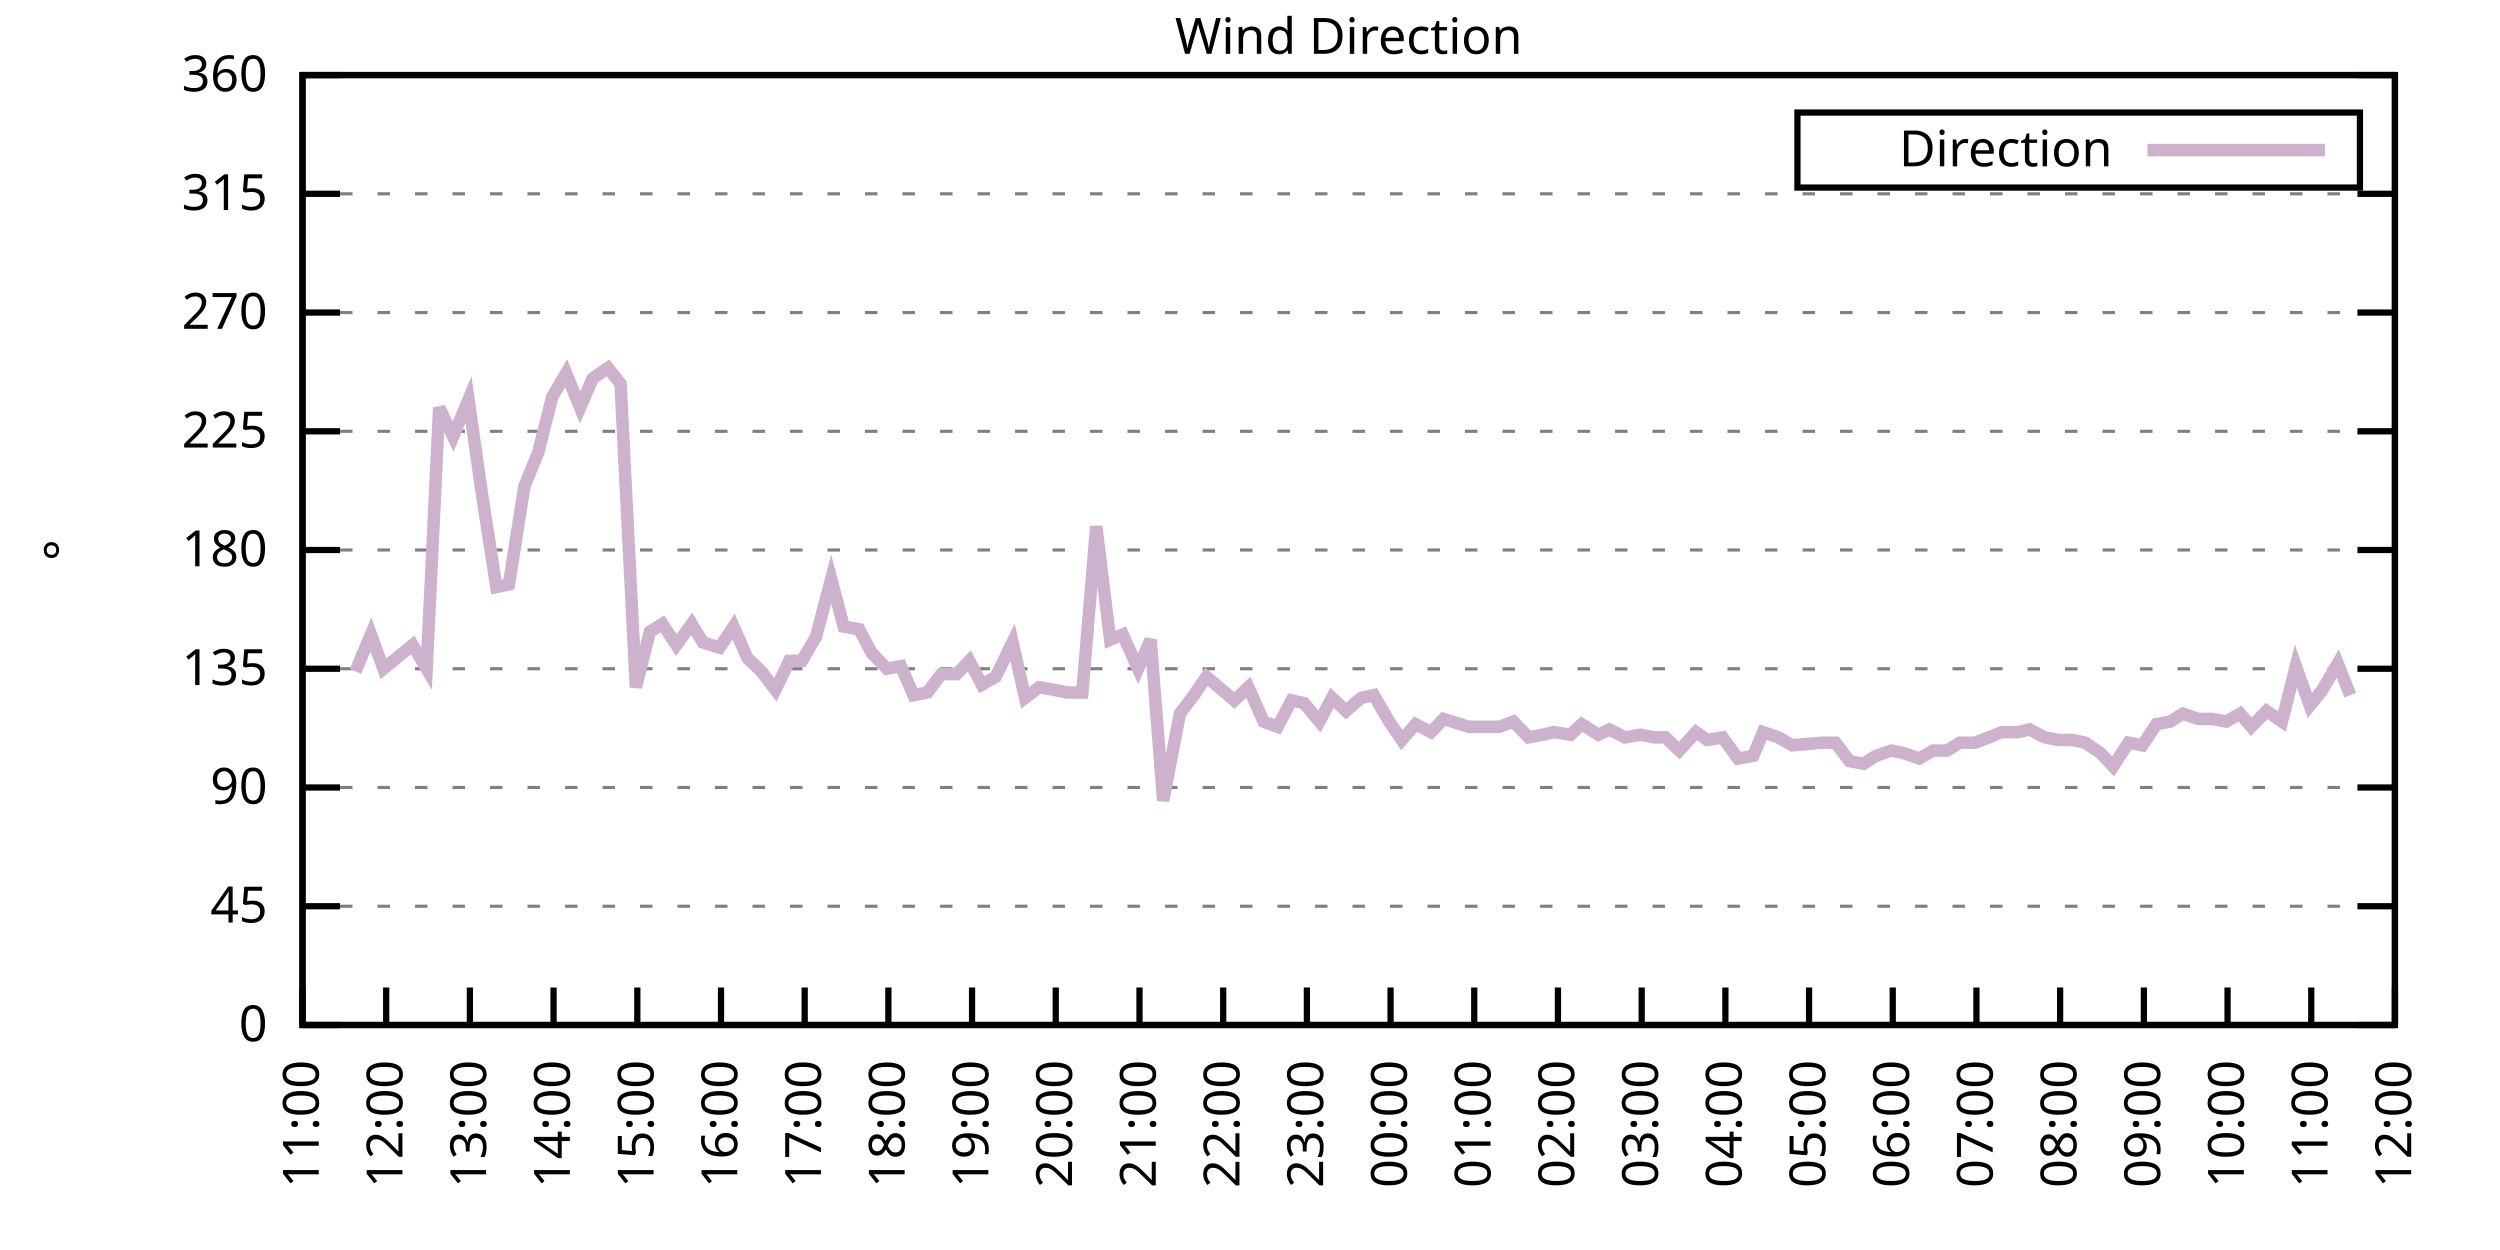
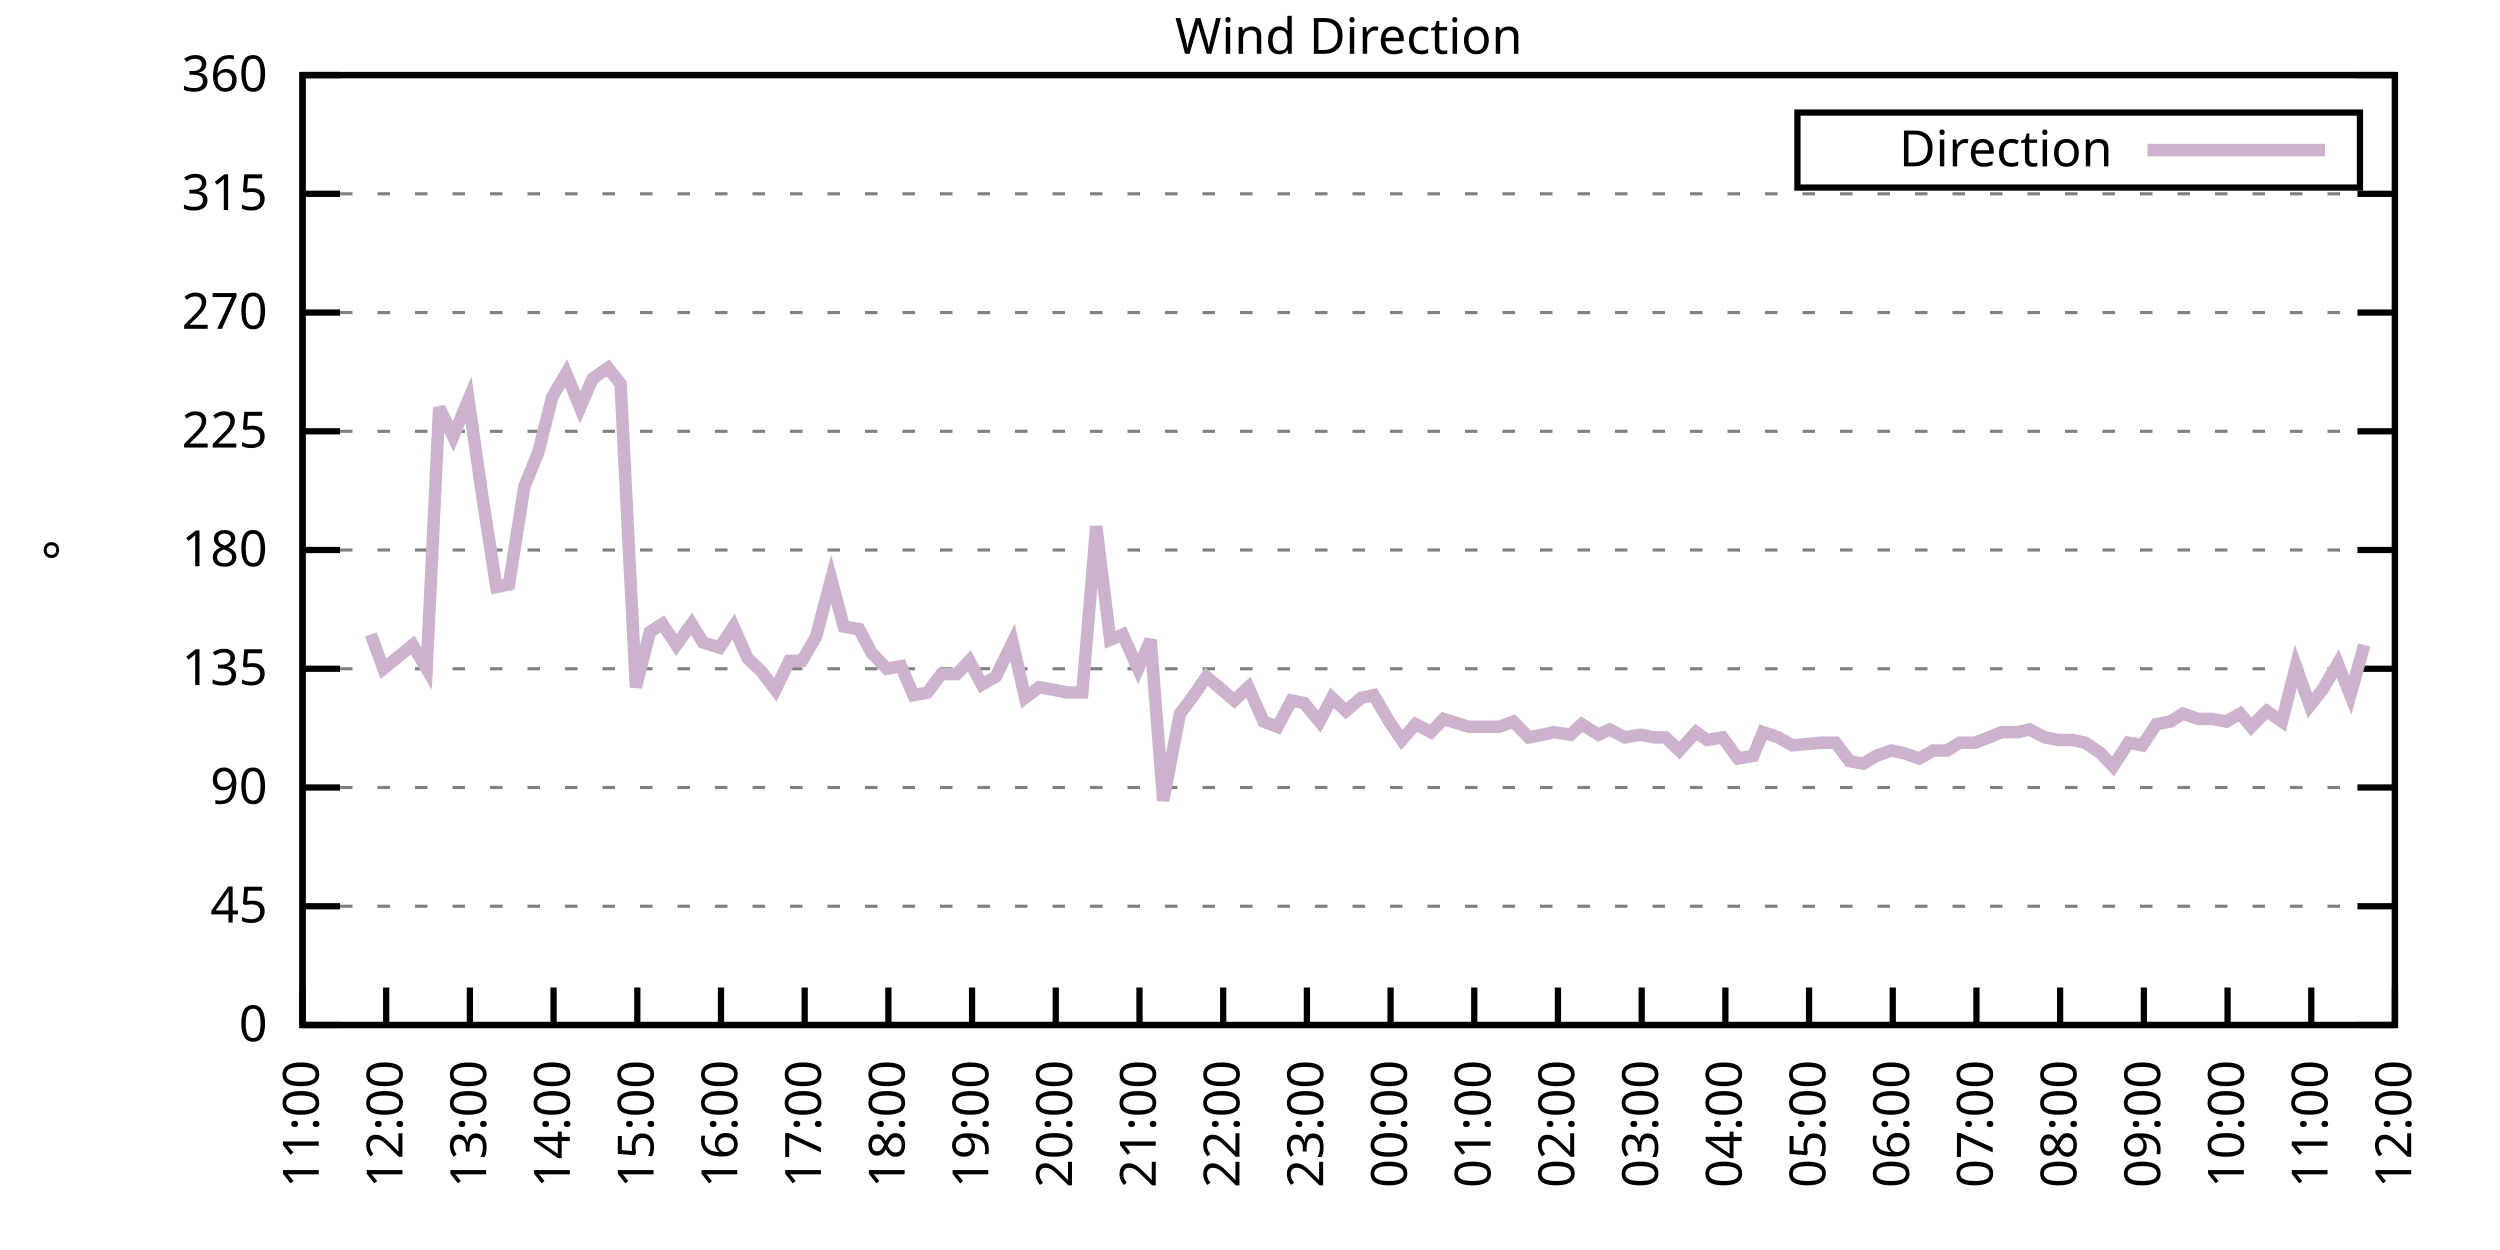
<svg xmlns="http://www.w3.org/2000/svg" xmlns:xlink="http://www.w3.org/1999/xlink" width="400" height="200" viewBox="0 0 400 200">
  <g id="gnuplot_canvas">
    <rect x="0" y="0" width="400" height="200" fill="none" />
    <defs>
      <circle id="gpDot" r="0.5" stroke-width="0.5" stroke="currentColor" />
      <path id="gpPt0" stroke-width="0.333" stroke="currentColor" d="M-1,0 h2 M0,-1 v2" />
      <path id="gpPt1" stroke-width="0.333" stroke="currentColor" d="M-1,-1 L1,1 M1,-1 L-1,1" />
      <path id="gpPt2" stroke-width="0.333" stroke="currentColor" d="M-1,0 L1,0 M0,-1 L0,1 M-1,-1 L1,1 M-1,1 L1,-1" />
      <rect id="gpPt3" stroke-width="0.333" stroke="currentColor" x="-1" y="-1" width="2" height="2" />
      <rect id="gpPt4" stroke-width="0.333" stroke="currentColor" fill="currentColor" x="-1" y="-1" width="2" height="2" />
      <circle id="gpPt5" stroke-width="0.333" stroke="currentColor" cx="0" cy="0" r="1" />
      <use xlink:href="#gpPt5" id="gpPt6" fill="currentColor" stroke="none" />
      <path id="gpPt7" stroke-width="0.333" stroke="currentColor" d="M0,-1.33 L-1.33,0.67 L1.33,0.67 z" />
      <use xlink:href="#gpPt7" id="gpPt8" fill="currentColor" stroke="none" />
      <use xlink:href="#gpPt7" id="gpPt9" stroke="currentColor" transform="rotate(180)" />
      <use xlink:href="#gpPt9" id="gpPt10" fill="currentColor" stroke="none" />
      <use xlink:href="#gpPt3" id="gpPt11" stroke="currentColor" transform="rotate(45)" />
      <use xlink:href="#gpPt11" id="gpPt12" fill="currentColor" stroke="none" />
      <path id="gpPt13" stroke-width="0.333" stroke="currentColor" d="M0,1.330 L1.265,0.411 L0.782,-1.067 L-0.782,-1.076 L-1.265,0.411 z" />
      <use xlink:href="#gpPt13" id="gpPt14" fill="currentColor" stroke="none" />
      <filter id="textbox" filterUnits="objectBoundingBox" x="0" y="0" height="1" width="1">
        <feFlood flood-color="white" flood-opacity="1" result="bgnd" />
        <feComposite in="SourceGraphic" in2="bgnd" operator="atop" />
      </filter>
      <filter id="greybox" filterUnits="objectBoundingBox" x="0" y="0" height="1" width="1">
        <feFlood flood-color="lightgrey" flood-opacity="1" result="grey" />
        <feComposite in="SourceGraphic" in2="grey" operator="atop" />
      </filter>
    </defs>
    <g fill="none" color="white" stroke="currentColor" stroke-width="1.00" stroke-linecap="butt" stroke-linejoin="miter">
</g>
    <g fill="none" color="black" stroke="currentColor" stroke-width="1.00" stroke-linecap="butt" stroke-linejoin="miter">
      <g stroke="none" shape-rendering="crispEdges">
        <polygon fill="rgb(255, 255, 255)" points="48.40,164.00 383.18,164.00 383.18,12.02 48.40,12.02 " />
      </g>
    </g>
    <g fill="none" color="black" stroke="currentColor" stroke-width="1.00" stroke-linecap="butt" stroke-linejoin="miter">
</g>
    <g fill="none" color="black" stroke="black" stroke-width="0.50" stroke-linecap="butt" stroke-linejoin="miter">
</g>
    <g fill="none" color="gray" stroke="currentColor" stroke-width="0.50" stroke-linecap="butt" stroke-linejoin="miter">
      <path stroke="gray" stroke-dasharray="2,4" class="gridline" d="M48.40,164.00 L383.19,164.00  " />
    </g>
    <g fill="none" color="gray" stroke="gray" stroke-width="1.00" stroke-linecap="butt" stroke-linejoin="miter">
</g>
    <g fill="none" color="black" stroke="currentColor" stroke-width="1.00" stroke-linecap="butt" stroke-linejoin="miter">
      <path stroke="black" d="M48.40,164.00 L54.40,164.00 M383.19,164.00 L377.19,164.00  " />
      <g transform="translate(42.80,166.60)" stroke="none" fill="black" font-family="Sans" font-size="8.00" text-anchor="end">
        <text>
          <tspan font-family="Sans"> 0</tspan>
        </text>
      </g>
    </g>
    <g fill="none" color="black" stroke="currentColor" stroke-width="1.00" stroke-linecap="butt" stroke-linejoin="miter">
</g>
    <g fill="none" color="black" stroke="black" stroke-width="0.50" stroke-linecap="butt" stroke-linejoin="miter">
</g>
    <g fill="none" color="gray" stroke="currentColor" stroke-width="0.50" stroke-linecap="butt" stroke-linejoin="miter">
      <path stroke="gray" stroke-dasharray="2,4" class="gridline" d="M48.40,145.00 L383.19,145.00  " />
    </g>
    <g fill="none" color="gray" stroke="gray" stroke-width="1.00" stroke-linecap="butt" stroke-linejoin="miter">
</g>
    <g fill="none" color="black" stroke="currentColor" stroke-width="1.00" stroke-linecap="butt" stroke-linejoin="miter">
      <path stroke="black" d="M48.40,145.00 L54.40,145.00 M383.19,145.00 L377.19,145.00  " />
      <g transform="translate(42.80,147.60)" stroke="none" fill="black" font-family="Sans" font-size="8.00" text-anchor="end">
        <text>
          <tspan font-family="Sans"> 45</tspan>
        </text>
      </g>
    </g>
    <g fill="none" color="black" stroke="currentColor" stroke-width="1.00" stroke-linecap="butt" stroke-linejoin="miter">
</g>
    <g fill="none" color="black" stroke="black" stroke-width="0.50" stroke-linecap="butt" stroke-linejoin="miter">
</g>
    <g fill="none" color="gray" stroke="currentColor" stroke-width="0.50" stroke-linecap="butt" stroke-linejoin="miter">
      <path stroke="gray" stroke-dasharray="2,4" class="gridline" d="M48.40,126.00 L383.19,126.00  " />
    </g>
    <g fill="none" color="gray" stroke="gray" stroke-width="1.00" stroke-linecap="butt" stroke-linejoin="miter">
</g>
    <g fill="none" color="black" stroke="currentColor" stroke-width="1.00" stroke-linecap="butt" stroke-linejoin="miter">
      <path stroke="black" d="M48.40,126.00 L54.40,126.00 M383.19,126.00 L377.19,126.00  " />
      <g transform="translate(42.80,128.60)" stroke="none" fill="black" font-family="Sans" font-size="8.00" text-anchor="end">
        <text>
          <tspan font-family="Sans"> 90</tspan>
        </text>
      </g>
    </g>
    <g fill="none" color="black" stroke="currentColor" stroke-width="1.00" stroke-linecap="butt" stroke-linejoin="miter">
</g>
    <g fill="none" color="black" stroke="black" stroke-width="0.50" stroke-linecap="butt" stroke-linejoin="miter">
</g>
    <g fill="none" color="gray" stroke="currentColor" stroke-width="0.50" stroke-linecap="butt" stroke-linejoin="miter">
      <path stroke="gray" stroke-dasharray="2,4" class="gridline" d="M48.40,107.00 L383.19,107.00  " />
    </g>
    <g fill="none" color="gray" stroke="gray" stroke-width="1.00" stroke-linecap="butt" stroke-linejoin="miter">
</g>
    <g fill="none" color="black" stroke="currentColor" stroke-width="1.00" stroke-linecap="butt" stroke-linejoin="miter">
      <path stroke="black" d="M48.40,107.00 L54.40,107.00 M383.19,107.00 L377.19,107.00  " />
      <g transform="translate(42.80,109.60)" stroke="none" fill="black" font-family="Sans" font-size="8.00" text-anchor="end">
        <text>
          <tspan font-family="Sans"> 135</tspan>
        </text>
      </g>
    </g>
    <g fill="none" color="black" stroke="currentColor" stroke-width="1.00" stroke-linecap="butt" stroke-linejoin="miter">
</g>
    <g fill="none" color="black" stroke="black" stroke-width="0.50" stroke-linecap="butt" stroke-linejoin="miter">
</g>
    <g fill="none" color="gray" stroke="currentColor" stroke-width="0.50" stroke-linecap="butt" stroke-linejoin="miter">
      <path stroke="gray" stroke-dasharray="2,4" class="gridline" d="M48.40,88.00 L383.19,88.00  " />
    </g>
    <g fill="none" color="gray" stroke="gray" stroke-width="1.00" stroke-linecap="butt" stroke-linejoin="miter">
</g>
    <g fill="none" color="black" stroke="currentColor" stroke-width="1.00" stroke-linecap="butt" stroke-linejoin="miter">
      <path stroke="black" d="M48.40,88.00 L54.40,88.00 M383.19,88.00 L377.19,88.00  " />
      <g transform="translate(42.80,90.60)" stroke="none" fill="black" font-family="Sans" font-size="8.00" text-anchor="end">
        <text>
          <tspan font-family="Sans"> 180</tspan>
        </text>
      </g>
    </g>
    <g fill="none" color="black" stroke="currentColor" stroke-width="1.00" stroke-linecap="butt" stroke-linejoin="miter">
</g>
    <g fill="none" color="black" stroke="black" stroke-width="0.50" stroke-linecap="butt" stroke-linejoin="miter">
</g>
    <g fill="none" color="gray" stroke="currentColor" stroke-width="0.50" stroke-linecap="butt" stroke-linejoin="miter">
      <path stroke="gray" stroke-dasharray="2,4" class="gridline" d="M48.40,69.01 L383.19,69.01  " />
    </g>
    <g fill="none" color="gray" stroke="gray" stroke-width="1.00" stroke-linecap="butt" stroke-linejoin="miter">
</g>
    <g fill="none" color="black" stroke="currentColor" stroke-width="1.00" stroke-linecap="butt" stroke-linejoin="miter">
      <path stroke="black" d="M48.40,69.01 L54.40,69.01 M383.19,69.01 L377.19,69.01  " />
      <g transform="translate(42.80,71.61)" stroke="none" fill="black" font-family="Sans" font-size="8.00" text-anchor="end">
        <text>
          <tspan font-family="Sans"> 225</tspan>
        </text>
      </g>
    </g>
    <g fill="none" color="black" stroke="currentColor" stroke-width="1.00" stroke-linecap="butt" stroke-linejoin="miter">
</g>
    <g fill="none" color="black" stroke="black" stroke-width="0.50" stroke-linecap="butt" stroke-linejoin="miter">
</g>
    <g fill="none" color="gray" stroke="currentColor" stroke-width="0.50" stroke-linecap="butt" stroke-linejoin="miter">
      <path stroke="gray" stroke-dasharray="2,4" class="gridline" d="M48.40,50.01 L383.19,50.01  " />
    </g>
    <g fill="none" color="gray" stroke="gray" stroke-width="1.00" stroke-linecap="butt" stroke-linejoin="miter">
</g>
    <g fill="none" color="black" stroke="currentColor" stroke-width="1.00" stroke-linecap="butt" stroke-linejoin="miter">
      <path stroke="black" d="M48.40,50.01 L54.40,50.01 M383.19,50.01 L377.19,50.01  " />
      <g transform="translate(42.80,52.61)" stroke="none" fill="black" font-family="Sans" font-size="8.00" text-anchor="end">
        <text>
          <tspan font-family="Sans"> 270</tspan>
        </text>
      </g>
    </g>
    <g fill="none" color="black" stroke="currentColor" stroke-width="1.00" stroke-linecap="butt" stroke-linejoin="miter">
</g>
    <g fill="none" color="black" stroke="black" stroke-width="0.50" stroke-linecap="butt" stroke-linejoin="miter">
</g>
    <g fill="none" color="gray" stroke="currentColor" stroke-width="0.50" stroke-linecap="butt" stroke-linejoin="miter">
      <path stroke="gray" stroke-dasharray="2,4" class="gridline" d="M48.40,31.01 L383.19,31.01  " />
    </g>
    <g fill="none" color="gray" stroke="gray" stroke-width="1.00" stroke-linecap="butt" stroke-linejoin="miter">
</g>
    <g fill="none" color="black" stroke="currentColor" stroke-width="1.00" stroke-linecap="butt" stroke-linejoin="miter">
      <path stroke="black" d="M48.40,31.01 L54.40,31.01 M383.19,31.01 L377.19,31.01  " />
      <g transform="translate(42.80,33.61)" stroke="none" fill="black" font-family="Sans" font-size="8.00" text-anchor="end">
        <text>
          <tspan font-family="Sans"> 315</tspan>
        </text>
      </g>
    </g>
    <g fill="none" color="black" stroke="currentColor" stroke-width="1.00" stroke-linecap="butt" stroke-linejoin="miter">
</g>
    <g fill="none" color="black" stroke="black" stroke-width="0.50" stroke-linecap="butt" stroke-linejoin="miter">
</g>
    <g fill="none" color="gray" stroke="currentColor" stroke-width="0.50" stroke-linecap="butt" stroke-linejoin="miter">
      <path stroke="gray" stroke-dasharray="2,4" class="gridline" d="M48.40,12.01 L383.19,12.01  " />
    </g>
    <g fill="none" color="gray" stroke="gray" stroke-width="1.00" stroke-linecap="butt" stroke-linejoin="miter">
</g>
    <g fill="none" color="black" stroke="currentColor" stroke-width="1.00" stroke-linecap="butt" stroke-linejoin="miter">
      <path stroke="black" d="M48.40,12.01 L54.40,12.01 M383.19,12.01 L377.19,12.01  " />
      <g transform="translate(42.80,14.61)" stroke="none" fill="black" font-family="Sans" font-size="8.00" text-anchor="end">
        <text>
          <tspan font-family="Sans"> 360</tspan>
        </text>
      </g>
    </g>
    <g fill="none" color="black" stroke="currentColor" stroke-width="1.00" stroke-linecap="butt" stroke-linejoin="miter">
      <path stroke="black" d="M48.40,164.00 L48.40,158.00  " />
      <g transform="translate(51.00,169.60) rotate(270.00)" stroke="none" fill="black" font-family="Sans" font-size="8.00" text-anchor="end">
        <text>
          <tspan font-family="Sans">11:00</tspan>
        </text>
      </g>
    </g>
    <g fill="none" color="black" stroke="currentColor" stroke-width="1.00" stroke-linecap="butt" stroke-linejoin="miter">
      <path stroke="black" d="M61.79,164.00 L61.79,158.00  " />
      <g transform="translate(64.39,169.60) rotate(270.00)" stroke="none" fill="black" font-family="Sans" font-size="8.00" text-anchor="end">
        <text>
          <tspan font-family="Sans">12:00</tspan>
        </text>
      </g>
    </g>
    <g fill="none" color="black" stroke="currentColor" stroke-width="1.00" stroke-linecap="butt" stroke-linejoin="miter">
      <path stroke="black" d="M75.18,164.00 L75.18,158.00  " />
      <g transform="translate(77.78,169.60) rotate(270.00)" stroke="none" fill="black" font-family="Sans" font-size="8.00" text-anchor="end">
        <text>
          <tspan font-family="Sans">13:00</tspan>
        </text>
      </g>
    </g>
    <g fill="none" color="black" stroke="currentColor" stroke-width="1.00" stroke-linecap="butt" stroke-linejoin="miter">
      <path stroke="black" d="M88.57,164.00 L88.57,158.00  " />
      <g transform="translate(91.17,169.60) rotate(270.00)" stroke="none" fill="black" font-family="Sans" font-size="8.00" text-anchor="end">
        <text>
          <tspan font-family="Sans">14:00</tspan>
        </text>
      </g>
    </g>
    <g fill="none" color="black" stroke="currentColor" stroke-width="1.00" stroke-linecap="butt" stroke-linejoin="miter">
      <path stroke="black" d="M101.97,164.00 L101.97,158.00  " />
      <g transform="translate(104.57,169.60) rotate(270.00)" stroke="none" fill="black" font-family="Sans" font-size="8.00" text-anchor="end">
        <text>
          <tspan font-family="Sans">15:00</tspan>
        </text>
      </g>
    </g>
    <g fill="none" color="black" stroke="currentColor" stroke-width="1.00" stroke-linecap="butt" stroke-linejoin="miter">
      <path stroke="black" d="M115.36,164.00 L115.36,158.00  " />
      <g transform="translate(117.96,169.60) rotate(270.00)" stroke="none" fill="black" font-family="Sans" font-size="8.00" text-anchor="end">
        <text>
          <tspan font-family="Sans">16:00</tspan>
        </text>
      </g>
    </g>
    <g fill="none" color="black" stroke="currentColor" stroke-width="1.00" stroke-linecap="butt" stroke-linejoin="miter">
      <path stroke="black" d="M128.75,164.00 L128.75,158.00  " />
      <g transform="translate(131.35,169.60) rotate(270.00)" stroke="none" fill="black" font-family="Sans" font-size="8.00" text-anchor="end">
        <text>
          <tspan font-family="Sans">17:00</tspan>
        </text>
      </g>
    </g>
    <g fill="none" color="black" stroke="currentColor" stroke-width="1.00" stroke-linecap="butt" stroke-linejoin="miter">
      <path stroke="black" d="M142.14,164.00 L142.14,158.00  " />
      <g transform="translate(144.74,169.60) rotate(270.00)" stroke="none" fill="black" font-family="Sans" font-size="8.00" text-anchor="end">
        <text>
          <tspan font-family="Sans">18:00</tspan>
        </text>
      </g>
    </g>
    <g fill="none" color="black" stroke="currentColor" stroke-width="1.00" stroke-linecap="butt" stroke-linejoin="miter">
      <path stroke="black" d="M155.53,164.00 L155.53,158.00  " />
      <g transform="translate(158.13,169.60) rotate(270.00)" stroke="none" fill="black" font-family="Sans" font-size="8.00" text-anchor="end">
        <text>
          <tspan font-family="Sans">19:00</tspan>
        </text>
      </g>
    </g>
    <g fill="none" color="black" stroke="currentColor" stroke-width="1.00" stroke-linecap="butt" stroke-linejoin="miter">
      <path stroke="black" d="M168.92,164.00 L168.92,158.00  " />
      <g transform="translate(171.52,169.60) rotate(270.00)" stroke="none" fill="black" font-family="Sans" font-size="8.00" text-anchor="end">
        <text>
          <tspan font-family="Sans">20:00</tspan>
        </text>
      </g>
    </g>
    <g fill="none" color="black" stroke="currentColor" stroke-width="1.00" stroke-linecap="butt" stroke-linejoin="miter">
      <path stroke="black" d="M182.32,164.00 L182.32,158.00  " />
      <g transform="translate(184.92,169.60) rotate(270.00)" stroke="none" fill="black" font-family="Sans" font-size="8.00" text-anchor="end">
        <text>
          <tspan font-family="Sans">21:00</tspan>
        </text>
      </g>
    </g>
    <g fill="none" color="black" stroke="currentColor" stroke-width="1.00" stroke-linecap="butt" stroke-linejoin="miter">
      <path stroke="black" d="M195.71,164.00 L195.71,158.00  " />
      <g transform="translate(198.31,169.60) rotate(270.00)" stroke="none" fill="black" font-family="Sans" font-size="8.00" text-anchor="end">
        <text>
          <tspan font-family="Sans">22:00</tspan>
        </text>
      </g>
    </g>
    <g fill="none" color="black" stroke="currentColor" stroke-width="1.00" stroke-linecap="butt" stroke-linejoin="miter">
      <path stroke="black" d="M209.10,164.00 L209.10,158.00  " />
      <g transform="translate(211.70,169.60) rotate(270.00)" stroke="none" fill="black" font-family="Sans" font-size="8.00" text-anchor="end">
        <text>
          <tspan font-family="Sans">23:00</tspan>
        </text>
      </g>
    </g>
    <g fill="none" color="black" stroke="currentColor" stroke-width="1.00" stroke-linecap="butt" stroke-linejoin="miter">
      <path stroke="black" d="M222.49,164.00 L222.49,158.00  " />
      <g transform="translate(225.09,169.60) rotate(270.00)" stroke="none" fill="black" font-family="Sans" font-size="8.00" text-anchor="end">
        <text>
          <tspan font-family="Sans">00:00</tspan>
        </text>
      </g>
    </g>
    <g fill="none" color="black" stroke="currentColor" stroke-width="1.00" stroke-linecap="butt" stroke-linejoin="miter">
      <path stroke="black" d="M235.88,164.00 L235.88,158.00  " />
      <g transform="translate(238.48,169.60) rotate(270.00)" stroke="none" fill="black" font-family="Sans" font-size="8.00" text-anchor="end">
        <text>
          <tspan font-family="Sans">01:00</tspan>
        </text>
      </g>
    </g>
    <g fill="none" color="black" stroke="currentColor" stroke-width="1.00" stroke-linecap="butt" stroke-linejoin="miter">
      <path stroke="black" d="M249.27,164.00 L249.27,158.00  " />
      <g transform="translate(251.87,169.60) rotate(270.00)" stroke="none" fill="black" font-family="Sans" font-size="8.00" text-anchor="end">
        <text>
          <tspan font-family="Sans">02:00</tspan>
        </text>
      </g>
    </g>
    <g fill="none" color="black" stroke="currentColor" stroke-width="1.00" stroke-linecap="butt" stroke-linejoin="miter">
      <path stroke="black" d="M262.67,164.00 L262.67,158.00  " />
      <g transform="translate(265.27,169.60) rotate(270.00)" stroke="none" fill="black" font-family="Sans" font-size="8.00" text-anchor="end">
        <text>
          <tspan font-family="Sans">03:00</tspan>
        </text>
      </g>
    </g>
    <g fill="none" color="black" stroke="currentColor" stroke-width="1.00" stroke-linecap="butt" stroke-linejoin="miter">
      <path stroke="black" d="M276.06,164.00 L276.06,158.00  " />
      <g transform="translate(278.66,169.60) rotate(270.00)" stroke="none" fill="black" font-family="Sans" font-size="8.00" text-anchor="end">
        <text>
          <tspan font-family="Sans">04:00</tspan>
        </text>
      </g>
    </g>
    <g fill="none" color="black" stroke="currentColor" stroke-width="1.00" stroke-linecap="butt" stroke-linejoin="miter">
      <path stroke="black" d="M289.45,164.00 L289.45,158.00  " />
      <g transform="translate(292.05,169.60) rotate(270.00)" stroke="none" fill="black" font-family="Sans" font-size="8.00" text-anchor="end">
        <text>
          <tspan font-family="Sans">05:00</tspan>
        </text>
      </g>
    </g>
    <g fill="none" color="black" stroke="currentColor" stroke-width="1.00" stroke-linecap="butt" stroke-linejoin="miter">
      <path stroke="black" d="M302.84,164.00 L302.84,158.00  " />
      <g transform="translate(305.44,169.60) rotate(270.00)" stroke="none" fill="black" font-family="Sans" font-size="8.00" text-anchor="end">
        <text>
          <tspan font-family="Sans">06:00</tspan>
        </text>
      </g>
    </g>
    <g fill="none" color="black" stroke="currentColor" stroke-width="1.00" stroke-linecap="butt" stroke-linejoin="miter">
      <path stroke="black" d="M316.23,164.00 L316.23,158.00  " />
      <g transform="translate(318.83,169.60) rotate(270.00)" stroke="none" fill="black" font-family="Sans" font-size="8.00" text-anchor="end">
        <text>
          <tspan font-family="Sans">07:00</tspan>
        </text>
      </g>
    </g>
    <g fill="none" color="black" stroke="currentColor" stroke-width="1.00" stroke-linecap="butt" stroke-linejoin="miter">
      <path stroke="black" d="M329.62,164.00 L329.62,158.00  " />
      <g transform="translate(332.22,169.60) rotate(270.00)" stroke="none" fill="black" font-family="Sans" font-size="8.00" text-anchor="end">
        <text>
          <tspan font-family="Sans">08:00</tspan>
        </text>
      </g>
    </g>
    <g fill="none" color="black" stroke="currentColor" stroke-width="1.00" stroke-linecap="butt" stroke-linejoin="miter">
      <path stroke="black" d="M343.02,164.00 L343.02,158.00  " />
      <g transform="translate(345.62,169.60) rotate(270.00)" stroke="none" fill="black" font-family="Sans" font-size="8.00" text-anchor="end">
        <text>
          <tspan font-family="Sans">09:00</tspan>
        </text>
      </g>
    </g>
    <g fill="none" color="black" stroke="currentColor" stroke-width="1.00" stroke-linecap="butt" stroke-linejoin="miter">
      <path stroke="black" d="M356.41,164.00 L356.41,158.00  " />
      <g transform="translate(359.01,169.60) rotate(270.00)" stroke="none" fill="black" font-family="Sans" font-size="8.00" text-anchor="end">
        <text>
          <tspan font-family="Sans">10:00</tspan>
        </text>
      </g>
    </g>
    <g fill="none" color="black" stroke="currentColor" stroke-width="1.00" stroke-linecap="butt" stroke-linejoin="miter">
      <path stroke="black" d="M369.80,164.00 L369.80,158.00  " />
      <g transform="translate(372.40,169.60) rotate(270.00)" stroke="none" fill="black" font-family="Sans" font-size="8.00" text-anchor="end">
        <text>
          <tspan font-family="Sans">11:00</tspan>
        </text>
      </g>
    </g>
    <g fill="none" color="black" stroke="currentColor" stroke-width="1.00" stroke-linecap="butt" stroke-linejoin="miter">
      <path stroke="black" d="M383.19,164.00 L383.19,158.00  " />
      <g transform="translate(385.79,169.60) rotate(270.00)" stroke="none" fill="black" font-family="Sans" font-size="8.00" text-anchor="end">
        <text>
          <tspan font-family="Sans">12:00</tspan>
        </text>
      </g>
    </g>
    <g fill="none" color="black" stroke="currentColor" stroke-width="1.00" stroke-linecap="butt" stroke-linejoin="miter">
</g>
    <g fill="none" color="black" stroke="currentColor" stroke-width="1.00" stroke-linecap="butt" stroke-linejoin="miter">
      <path stroke="black" d="M48.40,12.01 L48.40,164.00 L383.19,164.00 L383.19,12.01 L48.40,12.01 Z  " />
    </g>
    <g fill="none" color="black" stroke="currentColor" stroke-width="1.00" stroke-linecap="butt" stroke-linejoin="miter">
</g>
    <g fill="none" color="black" stroke="currentColor" stroke-width="1.00" stroke-linecap="butt" stroke-linejoin="miter">
      <path stroke="black" d="M287.59,30.01 L287.59,18.01 L377.59,18.01 L377.59,30.01 L287.59,30.01 Z  " />
    </g>
    <g id="Wind_direction_plot_1">
      <g fill="none" color="white" stroke="black" stroke-width="2.00" stroke-linecap="butt" stroke-linejoin="miter">
</g>
      <g fill="none" color="black" stroke="currentColor" stroke-width="2.00" stroke-linecap="butt" stroke-linejoin="miter">
        <g transform="translate(337.99,26.61)" stroke="none" fill="black" font-family="Sans" font-size="8.00" text-anchor="end">
          <text>
            <tspan font-family="Sans">Direction</tspan>
          </text>
        </g>
      </g>
      <g fill="none" color="black" stroke="currentColor" stroke-width="2.00" stroke-linecap="butt" stroke-linejoin="miter">
-         <path stroke="rgb(204, 178, 204)" d="M343.59,24.01 L371.99,24.01 M56.88,107.43 L59.34,101.52 L61.35,107.00 L66.03,103.20 L68.26,107.00 L70.27,65.21   L72.50,69.85 L74.96,63.94 L77.19,79.56 L79.42,93.92 L81.43,93.49 L83.89,77.87 L86.12,72.38 L88.35,63.52   L90.58,59.72 L92.82,65.21 L94.82,60.56 L97.28,58.87 L99.29,61.41 L101.74,109.96 L103.98,101.09 L105.98,99.83   L108.22,103.20 L110.67,99.83 L112.46,102.78 L115.13,103.63 L117.37,100.25 L119.60,105.31 L121.83,107.43 L124.06,110.38   L126.29,105.74 L128.30,105.74 L130.54,101.94 L132.99,92.65 L135.00,100.25 L137.45,100.67 L139.46,104.47 L141.92,107.00   L144.15,106.58 L146.16,111.23 L148.39,110.80 L150.62,107.85 L153.08,107.85 L155.09,105.74 L157.10,109.54 L159.33,108.27   L162.01,102.78 L164.01,111.65 L166.25,109.96 L168.70,110.38 L170.71,110.80 L173.17,110.80 L175.40,84.21 L177.63,102.36   L179.64,101.52 L182.09,107.00 L184.10,102.36 L186.11,128.11 L188.79,114.18 L191.02,111.23 L193.03,108.27 L197.49,112.07   L199.73,109.96 L202.18,115.45 L204.41,116.29 L206.64,112.07 L208.65,112.49 L211.11,115.45 L213.12,111.65 L215.35,113.76   L217.80,111.65 L219.81,111.23 L222.27,115.45 L224.28,118.40 L226.51,115.87 L228.96,117.14 L230.97,115.03 L234.99,116.29   L237.44,116.29 L239.90,116.29 L242.13,115.45 L244.59,117.98 L246.82,117.56 L248.60,117.14 L251.28,117.56 L253.07,115.87   L255.75,117.56 L257.53,116.71 L259.99,117.98 L262.44,117.56 L264.67,117.98 L266.46,117.98 L268.69,120.09 L271.37,117.14   L273.16,118.40 L275.61,117.98 L278.07,121.36 L280.52,120.94 L282.08,117.14 L284.54,117.98 L286.77,119.25 L291.46,118.83   L293.69,118.83 L295.92,121.78 L298.15,122.20 L300.16,120.94 L302.62,120.09 L304.63,120.51 L307.08,121.36 L309.31,120.09   L311.54,120.09 L313.55,118.83 L316.01,118.83 L318.24,117.98 L320.25,117.14 L322.93,117.14 L324.71,116.71 L327.17,117.98   L329.40,118.40 L331.63,118.40 L333.64,118.83 L336.10,120.51 L338.10,122.62 L340.56,118.83 L342.79,119.25 L345.02,115.87   L347.26,115.45 L349.26,114.18 L351.72,115.03 L353.95,115.03 L356.18,115.45 L358.42,114.18 L360.20,116.29 L362.66,113.76   L365.11,115.45 L367.34,106.58 L369.58,112.91 L371.58,110.38 L374.04,106.16 L376.05,111.23  " />
+         <path stroke="rgb(204, 178, 204)" d="M343.59,24.01 L371.99,24.01 M59.34,101.52 L61.35,107.00 L66.03,103.20 L68.26,107.00 L70.27,65.21 L72.50,69.85   L74.96,63.94 L77.19,79.56 L79.42,93.92 L81.43,93.49 L83.89,77.87 L86.12,72.38 L88.35,63.52 L90.58,59.72   L92.82,65.21 L94.82,60.56 L97.28,58.87 L99.29,61.41 L101.74,109.96 L103.98,101.09 L105.98,99.83 L108.22,103.20   L110.67,99.83 L112.46,102.78 L115.13,103.63 L117.37,100.25 L119.60,105.31 L121.83,107.43 L124.06,110.38 L126.29,105.74   L128.30,105.74 L130.54,101.94 L132.99,92.65 L135.00,100.25 L137.45,100.67 L139.46,104.47 L141.92,107.00 L144.15,106.58   L146.16,111.23 L148.39,110.80 L150.62,107.85 L153.08,107.85 L155.09,105.74 L157.10,109.54 L159.33,108.27 L162.01,102.78   L164.01,111.65 L166.25,109.96 L168.70,110.38 L170.71,110.80 L173.17,110.80 L175.40,84.21 L177.63,102.36 L179.64,101.52   L182.09,107.00 L184.10,102.36 L186.11,128.11 L188.79,114.18 L191.02,111.23 L193.03,108.27 L197.49,112.07 L199.73,109.96   L202.18,115.45 L204.41,116.29 L206.64,112.07 L208.65,112.49 L211.11,115.45 L213.12,111.65 L215.35,113.76 L217.80,111.65   L219.81,111.23 L222.27,115.45 L224.28,118.40 L226.51,115.87 L228.96,117.14 L230.97,115.03 L234.99,116.29 L237.44,116.29   L239.90,116.29 L242.13,115.45 L244.59,117.98 L246.82,117.56 L248.60,117.14 L251.28,117.56 L253.07,115.87 L255.75,117.56   L257.53,116.71 L259.99,117.98 L262.44,117.56 L264.67,117.98 L266.46,117.98 L268.69,120.09 L271.37,117.14 L273.16,118.40   L275.61,117.98 L278.07,121.36 L280.52,120.94 L282.08,117.14 L284.54,117.98 L286.77,119.25 L291.46,118.83 L293.69,118.83   L295.92,121.78 L298.15,122.20 L300.16,120.94 L302.62,120.09 L304.63,120.51 L307.08,121.36 L309.31,120.09 L311.54,120.09   L313.55,118.83 L316.01,118.83 L318.24,117.98 L320.25,117.14 L322.93,117.14 L324.71,116.71 L327.17,117.98 L329.40,118.40   L331.63,118.40 L333.64,118.83 L336.10,120.51 L338.10,122.62 L340.56,118.83 L342.79,119.25 L345.02,115.87 L347.26,115.45   L349.26,114.18 L351.72,115.03 L353.95,115.03 L356.18,115.45 L358.42,114.18 L360.20,116.29 L362.66,113.76 L365.11,115.45   L367.34,106.58 L369.58,112.91 L371.58,110.38 L374.04,106.16 L376.05,111.23 L378.28,103.20  " />
      </g>
    </g>
    <g fill="none" color="black" stroke="currentColor" stroke-width="2.00" stroke-linecap="butt" stroke-linejoin="miter">
</g>
    <g fill="none" color="black" stroke="black" stroke-width="1.00" stroke-linecap="butt" stroke-linejoin="miter">
</g>
    <g fill="none" color="black" stroke="currentColor" stroke-width="1.00" stroke-linecap="butt" stroke-linejoin="miter">
      <path stroke="black" d="M48.40,12.01 L48.40,164.00 L383.19,164.00 L383.19,12.01 L48.40,12.01 Z  " />
      <g transform="translate(12.80,88.01) rotate(270.00)" stroke="none" fill="black" font-family="Sans" font-size="8.00" text-anchor="middle">
        <text>
          <tspan font-family="Sans">°</tspan>
        </text>
      </g>
    </g>
    <g fill="none" color="black" stroke="currentColor" stroke-width="1.00" stroke-linecap="butt" stroke-linejoin="miter">
</g>
    <g fill="none" color="black" stroke="currentColor" stroke-width="1.00" stroke-linecap="butt" stroke-linejoin="miter">
      <g transform="translate(215.79,8.61)" stroke="none" fill="black" font-family="Sans" font-size="8.00" text-anchor="middle">
        <text>
          <tspan font-family="Sans">Wind Direction</tspan>
        </text>
      </g>
    </g>
    <g fill="none" color="black" stroke="currentColor" stroke-width="1.00" stroke-linecap="butt" stroke-linejoin="miter">
</g>
  </g>
</svg>
